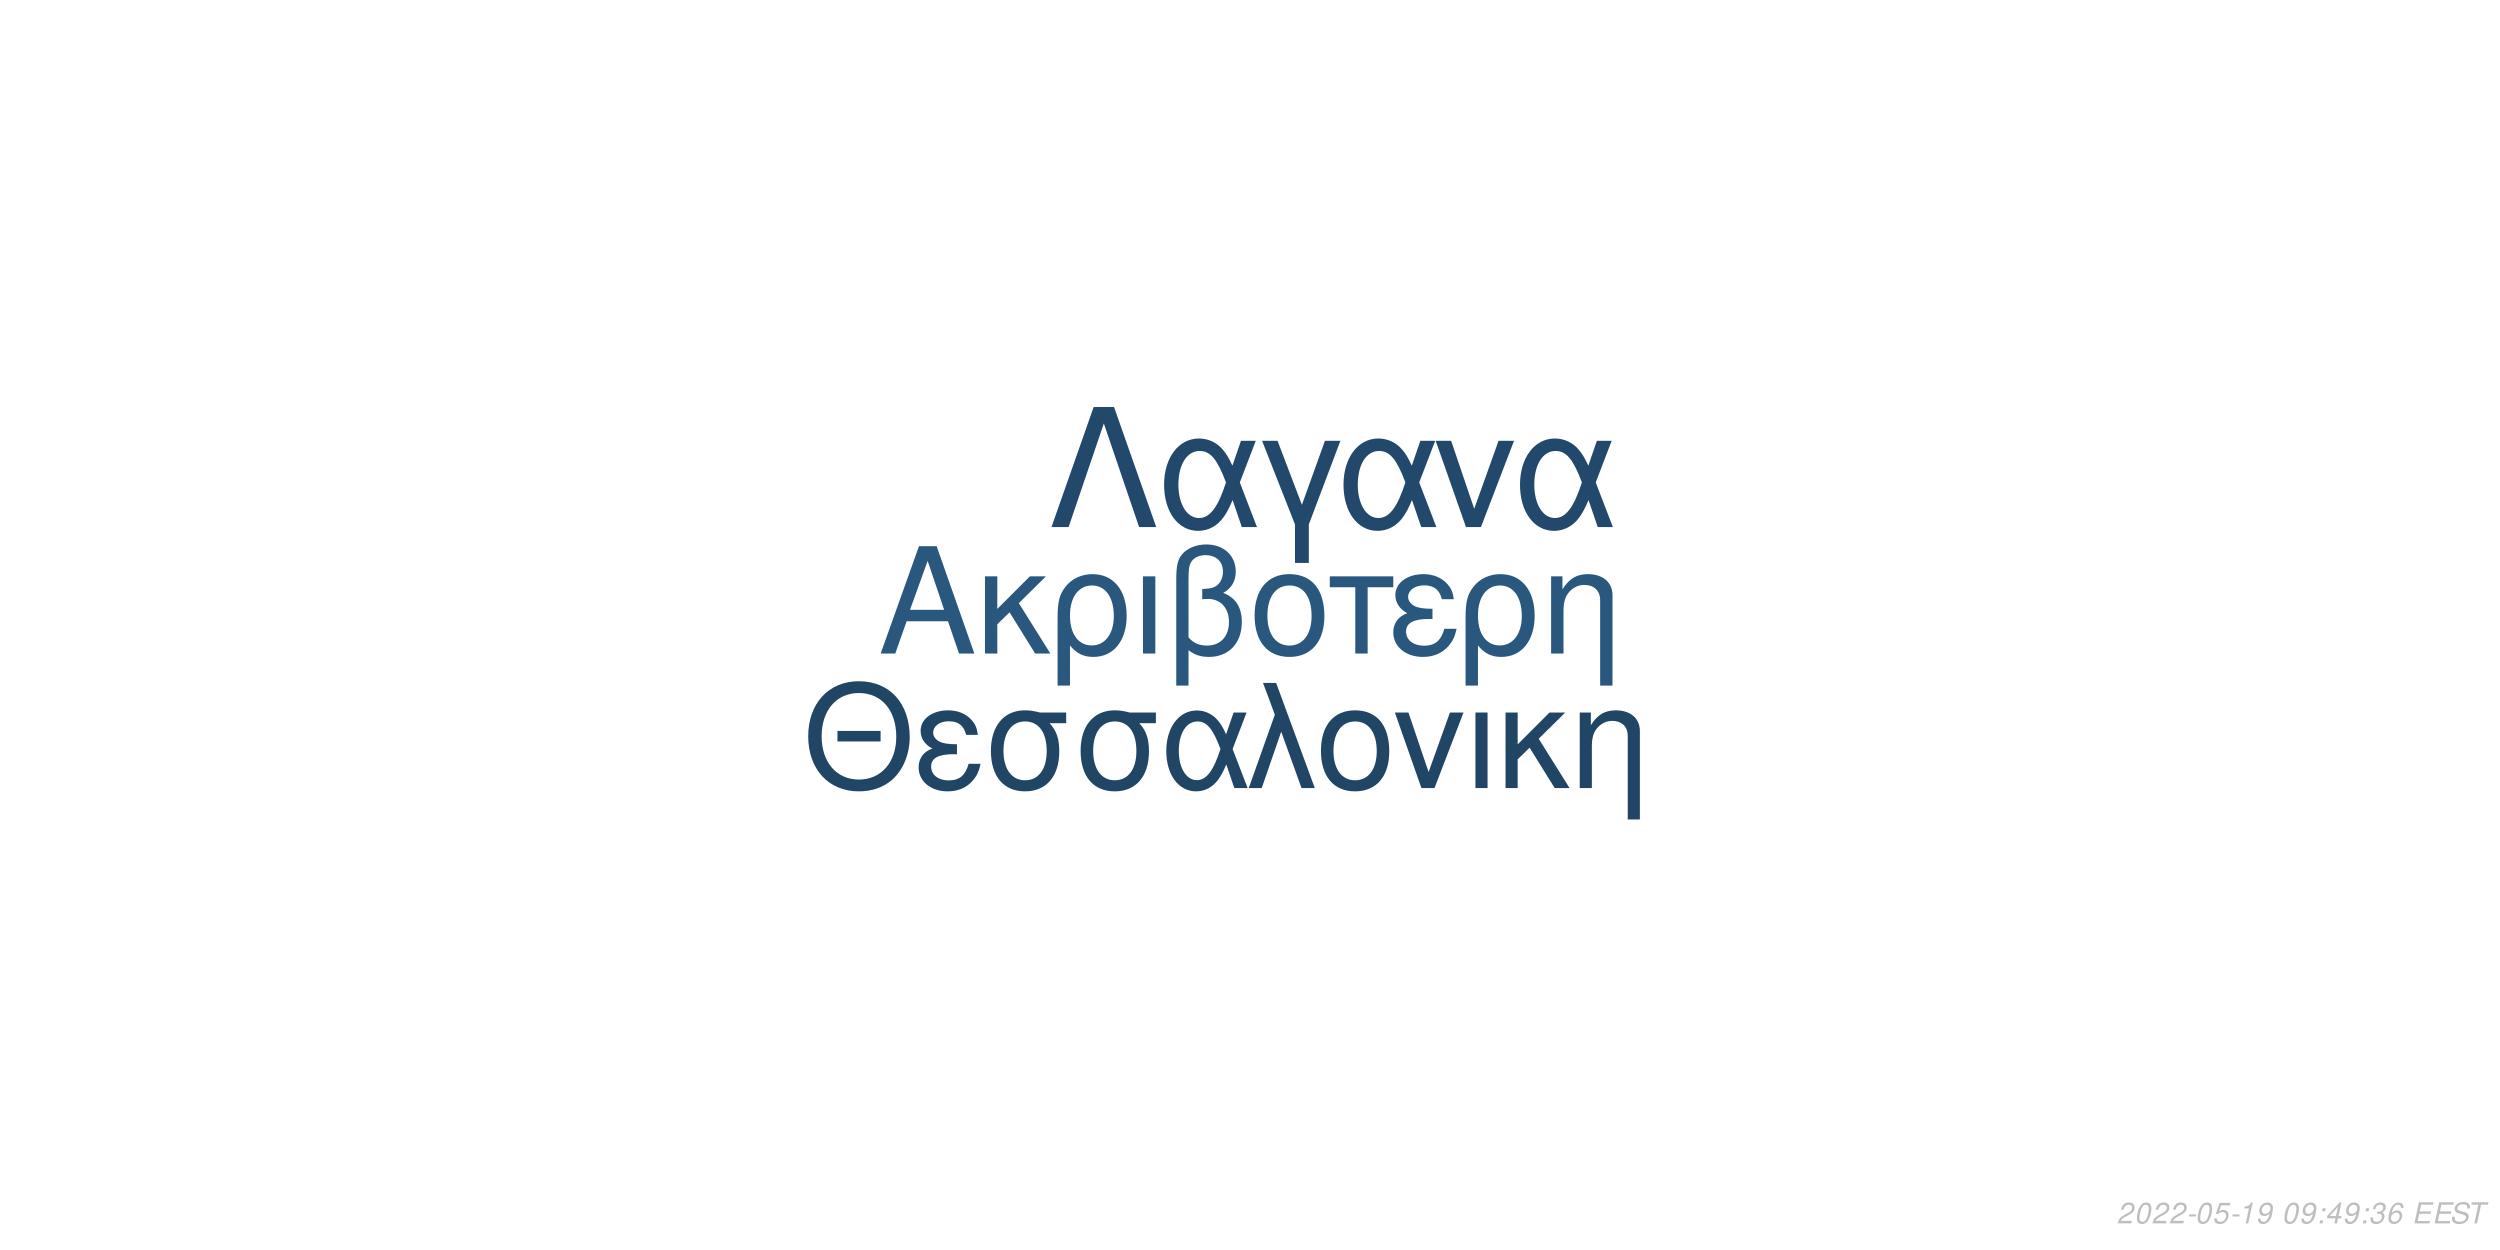
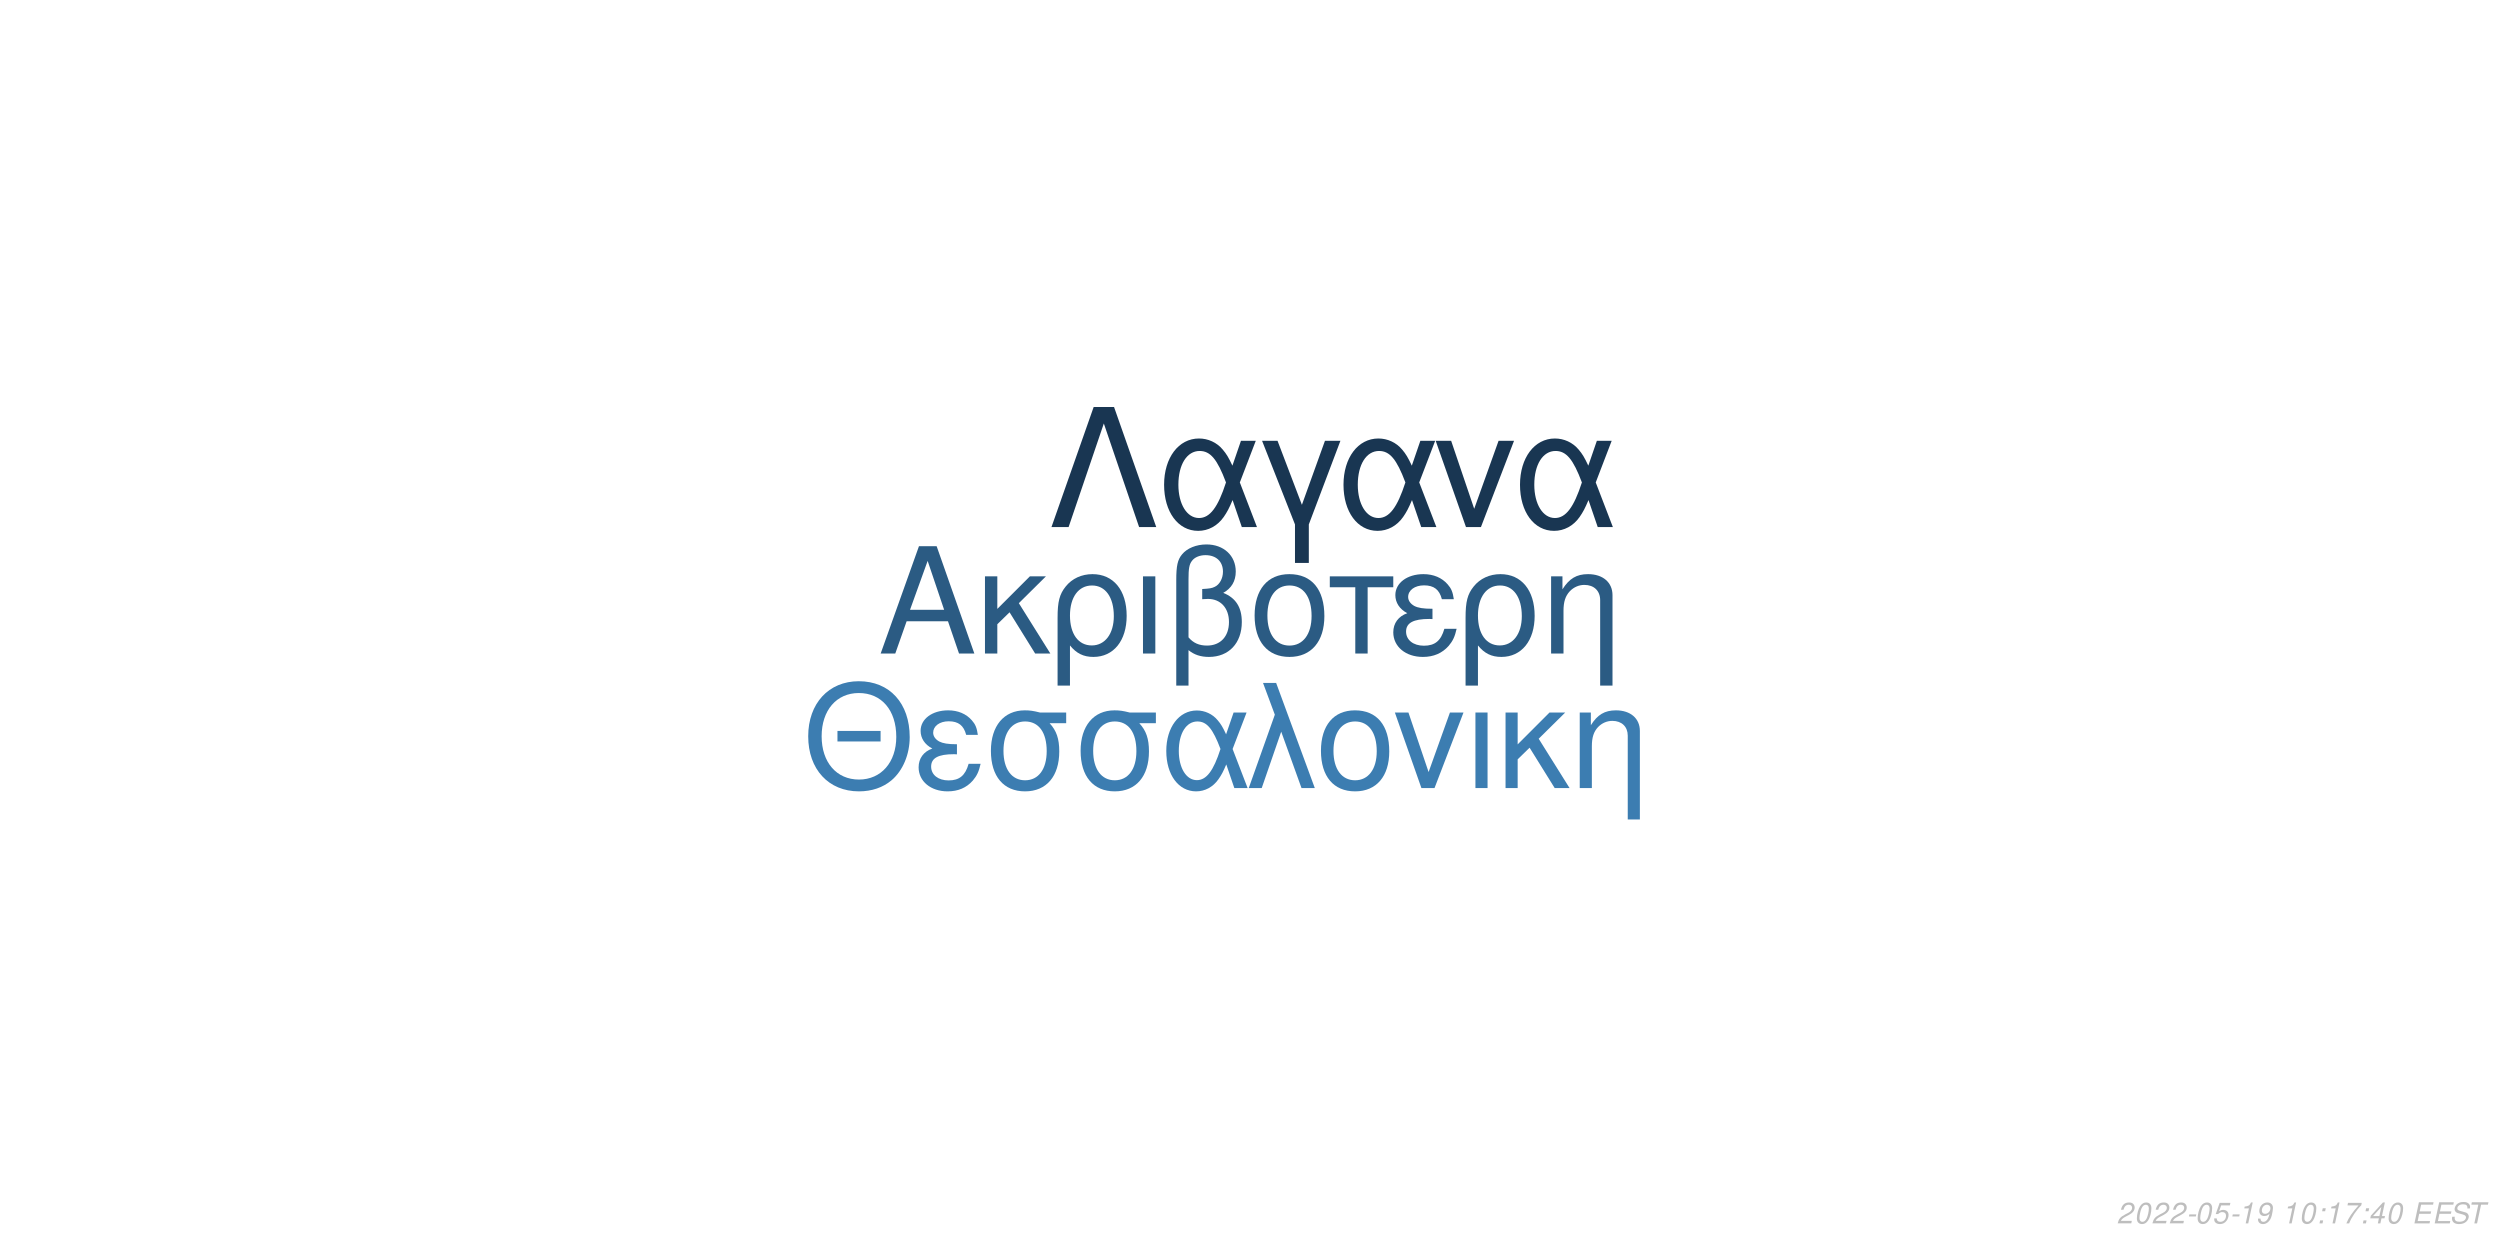
<svg xmlns="http://www.w3.org/2000/svg" xmlns:xlink="http://www.w3.org/1999/xlink" width="864pt" height="432pt" viewBox="0 0 864 432" version="1.1">
  <defs>
    <g>
      <symbol overflow="visible" id="glyph0-0">
        <path style="stroke:none;" d="" />
      </symbol>
      <symbol overflow="visible" id="glyph0-1">
        <path style="stroke:none;" d="M 24.125 -11.141 L 27.938 0 L 33.234 0 L 20.203 -37.094 L 14.094 -37.094 L 0.859 0 L 5.906 0 L 9.828 -11.141 Z M 22.797 -15.109 L 11 -15.109 L 17.094 -32.016 Z M 22.797 -15.109 " />
      </symbol>
      <symbol overflow="visible" id="glyph0-2">
        <path style="stroke:none;" d="M 7.172 -15.422 L 7.172 -26.672 L 2.906 -26.672 L 2.906 0 L 7.172 0 L 7.172 -10.125 L 11.406 -14.25 L 20.25 0 L 25.5 0 L 14.609 -17.406 L 23.969 -26.672 L 18.422 -26.672 Z M 7.172 -15.422 " />
      </symbol>
      <symbol overflow="visible" id="glyph0-3">
        <path style="stroke:none;" d="M 3 11.094 L 7.281 11.094 L 7.281 -2.797 C 9.516 -0.047 11.953 1.172 15.375 1.172 C 22.344 1.172 26.875 -4.422 26.875 -13.031 C 26.875 -21.891 22.297 -27.438 15.062 -27.438 C 11.297 -27.438 7.984 -25.906 5.797 -23.156 C 3.672 -20.516 3 -17.969 3 -12.359 Z M 14.906 -23.516 C 19.547 -23.516 22.438 -19.438 22.438 -12.922 C 22.438 -6.812 19.391 -2.797 14.812 -2.797 C 10.172 -2.797 7.281 -6.766 7.281 -13.125 C 7.281 -19.484 10.234 -23.516 14.906 -23.516 Z M 14.906 -23.516 " />
      </symbol>
      <symbol overflow="visible" id="glyph0-4">
        <path style="stroke:none;" d="M 3.516 0 L 7.781 0 L 7.781 -26.672 L 3.516 -26.672 Z M 3.516 0 " />
      </symbol>
      <symbol overflow="visible" id="glyph0-5">
        <path style="stroke:none;" d="M 4.016 11.094 L 8.25 11.094 L 8.25 -1.172 C 10.172 0.406 12.422 1.172 15.312 1.172 C 22.188 1.172 26.672 -3.609 26.672 -10.891 C 26.672 -15.984 24.578 -19.234 20.25 -20.969 C 23.109 -22.547 24.578 -25.031 24.578 -28.344 C 24.578 -33.844 20.406 -37.703 14.453 -37.703 C 10.938 -37.703 7.734 -36.391 6 -34.25 C 4.484 -32.422 4.016 -30.328 4.016 -25.391 Z M 8.25 -25.656 C 8.25 -29.359 8.5 -30.844 9.469 -32.062 C 10.375 -33.281 12.156 -34 14.094 -34 C 17.812 -34 20.156 -31.812 20.156 -28.297 C 20.156 -25.953 18.984 -23.812 17.297 -23.047 C 16.281 -22.547 15.469 -22.438 12.984 -22.297 L 12.984 -18.781 C 13.734 -18.828 14.344 -18.875 14.969 -18.875 C 19.344 -18.875 22.234 -15.719 22.234 -10.891 C 22.234 -5.906 19.281 -2.75 14.656 -2.75 C 11.953 -2.75 9.922 -3.609 8.25 -5.594 Z M 8.25 -25.656 " />
      </symbol>
      <symbol overflow="visible" id="glyph0-6">
        <path style="stroke:none;" d="M 14.094 -27.438 C 6.562 -27.438 2.094 -22.094 2.094 -13.125 C 2.094 -4.125 6.562 1.172 14.141 1.172 C 21.672 1.172 26.203 -4.172 26.203 -12.922 C 26.203 -22.188 21.828 -27.438 14.094 -27.438 Z M 14.141 -23.516 C 18.938 -23.516 21.781 -19.594 21.781 -12.984 C 21.781 -6.672 18.828 -2.75 14.141 -2.75 C 9.422 -2.75 6.516 -6.672 6.516 -13.125 C 6.516 -19.594 9.422 -23.516 14.141 -23.516 Z M 14.141 -23.516 " />
      </symbol>
      <symbol overflow="visible" id="glyph0-7">
        <path style="stroke:none;" d="M 7.891 0 L 12.156 0 L 12.156 -22.906 L 21.016 -22.906 L 21.016 -26.672 L -0.922 -26.672 L -0.922 -22.906 L 7.891 -22.906 Z M 7.891 0 " />
      </symbol>
      <symbol overflow="visible" id="glyph0-8">
        <path style="stroke:none;" d="M 14.562 -15.469 C 11.344 -15.469 9.562 -15.781 8.297 -16.438 C 6.922 -17.203 6.156 -18.328 6.156 -19.547 C 6.156 -21.891 8.453 -23.562 11.656 -23.562 C 15.062 -23.562 16.953 -22.094 17.812 -18.781 L 21.938 -18.781 C 21.578 -21.266 21.062 -22.5 19.797 -23.922 C 17.812 -26.203 14.906 -27.438 11.453 -27.438 C 5.797 -27.438 1.734 -24.375 1.734 -20.203 C 1.734 -17.609 3.156 -15.375 5.859 -13.938 C 2.797 -12.875 1.016 -10.484 1.016 -7.328 C 1.016 -2.391 5.297 1.172 11.25 1.172 C 14.969 1.172 17.906 -0.109 20.156 -2.641 C 21.578 -4.328 22.297 -5.797 22.906 -8.547 L 18.672 -8.547 C 17.5 -4.422 15.422 -2.703 11.609 -2.703 C 7.938 -2.703 5.438 -4.688 5.438 -7.578 C 5.438 -10.578 7.938 -11.953 13.484 -11.953 C 13.641 -11.953 14.094 -11.953 14.562 -11.906 Z M 14.562 -15.469 " />
      </symbol>
      <symbol overflow="visible" id="glyph0-9">
        <path style="stroke:none;" d="M 3.562 -26.672 L 3.562 0 L 7.844 0 L 7.844 -14.703 C 7.844 -17.906 8.5 -19.891 10.031 -21.531 C 11.406 -22.953 13.188 -23.719 15.062 -23.719 C 18.375 -23.719 20.516 -21.672 20.516 -18.469 L 20.516 11.094 L 24.781 11.094 L 24.781 -20.156 C 24.781 -24.578 21.469 -27.438 16.328 -27.438 C 12.359 -27.438 9.828 -25.906 7.484 -22.188 L 7.484 -26.672 Z M 3.562 -26.672 " />
      </symbol>
      <symbol overflow="visible" id="glyph1-0">
        <path style="stroke:none;" d="" />
      </symbol>
      <symbol overflow="visible" id="glyph1-1">
        <path style="stroke:none;" d="M 26.859 -19.734 L 11.953 -19.734 L 11.953 -16.094 L 26.859 -16.094 Z M 19.328 -36.922 C 8.922 -36.922 1.844 -29.25 1.844 -17.891 C 1.844 -6.484 8.875 1.141 19.391 1.141 C 23.812 1.141 27.703 -0.203 30.641 -2.688 C 34.578 -6.031 36.922 -11.656 36.922 -17.594 C 36.922 -29.297 30 -36.922 19.328 -36.922 Z M 19.328 -32.844 C 27.203 -32.844 32.281 -26.906 32.281 -17.688 C 32.281 -8.922 27.062 -2.938 19.391 -2.938 C 11.609 -2.938 6.484 -8.922 6.484 -17.891 C 6.484 -26.859 11.609 -32.844 19.328 -32.844 Z M 19.328 -32.844 " />
      </symbol>
      <symbol overflow="visible" id="glyph1-2">
        <path style="stroke:none;" d="M 14.25 -15.141 C 11.109 -15.141 9.375 -15.453 8.125 -16.094 C 6.781 -16.844 6.031 -17.938 6.031 -19.141 C 6.031 -21.422 8.266 -23.078 11.406 -23.078 C 14.75 -23.078 16.594 -21.625 17.438 -18.391 L 21.469 -18.391 C 21.125 -20.828 20.625 -22.031 19.391 -23.422 C 17.438 -25.656 14.594 -26.859 11.219 -26.859 C 5.688 -26.859 1.688 -23.875 1.688 -19.781 C 1.688 -17.234 3.094 -15.047 5.734 -13.656 C 2.734 -12.609 1 -10.266 1 -7.172 C 1 -2.344 5.188 1.141 11.016 1.141 C 14.656 1.141 17.547 -0.094 19.734 -2.594 C 21.125 -4.234 21.828 -5.688 22.422 -8.375 L 18.281 -8.375 C 17.141 -4.328 15.094 -2.641 11.359 -2.641 C 7.766 -2.641 5.328 -4.578 5.328 -7.422 C 5.328 -10.359 7.766 -11.703 13.203 -11.703 C 13.359 -11.703 13.797 -11.703 14.25 -11.656 Z M 14.25 -15.141 " />
      </symbol>
      <symbol overflow="visible" id="glyph1-3">
        <path style="stroke:none;" d="M 29 -26.109 L 19.938 -26.109 C 17.594 -26.703 16.438 -26.859 14.703 -26.859 C 7.469 -26.859 2.984 -21.469 2.984 -12.859 C 2.984 -4.031 7.375 1.141 14.797 1.141 C 22.172 1.141 26.609 -4.078 26.609 -12.656 C 26.609 -17.047 25.656 -19.828 23.266 -22.422 L 29 -22.422 Z M 14.797 -23.016 C 19.531 -23.016 22.266 -19.234 22.266 -12.75 C 22.266 -6.531 19.438 -2.688 14.797 -2.688 C 10.172 -2.688 7.328 -6.531 7.328 -12.859 C 7.328 -19.188 10.172 -23.016 14.797 -23.016 Z M 14.797 -23.016 " />
      </symbol>
      <symbol overflow="visible" id="glyph1-4">
        <path style="stroke:none;" d="M 29.344 -26.109 L 24.859 -26.109 L 22.266 -18.578 C 21.125 -21.031 20.484 -22.125 19.328 -23.469 C 17.547 -25.609 14.906 -26.812 12.156 -26.812 C 5.984 -26.812 1.594 -20.984 1.594 -12.812 C 1.594 -4.578 5.828 1.141 11.906 1.141 C 14.953 1.141 17.734 -0.344 19.625 -3.047 C 20.672 -4.531 21.281 -5.688 22.328 -8.172 L 25.109 0 L 29.703 0 L 24.516 -13.5 Z M 20.328 -13.5 C 17.891 -5.922 15.453 -2.734 12.156 -2.734 C 8.516 -2.734 5.922 -6.922 5.922 -12.812 C 5.922 -18.938 8.516 -23.016 12.359 -23.016 C 15.594 -23.016 17.688 -20.531 20.328 -13.5 Z M 20.328 -13.5 " />
      </symbol>
      <symbol overflow="visible" id="glyph1-5">
        <path style="stroke:none;" d="M 1.094 0 L 5.578 0 L 12.312 -19.484 L 19.328 0 L 23.922 0 L 10.562 -36.328 L 6.031 -36.328 L 10.109 -25.359 Z M 1.094 0 " />
      </symbol>
      <symbol overflow="visible" id="glyph1-6">
        <path style="stroke:none;" d="M 13.797 -26.859 C 6.422 -26.859 2.047 -21.625 2.047 -12.859 C 2.047 -4.031 6.422 1.141 13.859 1.141 C 21.234 1.141 25.656 -4.078 25.656 -12.656 C 25.656 -21.719 21.375 -26.859 13.797 -26.859 Z M 13.859 -23.016 C 18.531 -23.016 21.328 -19.188 21.328 -12.703 C 21.328 -6.531 18.438 -2.688 13.859 -2.688 C 9.219 -2.688 6.375 -6.531 6.375 -12.859 C 6.375 -19.188 9.219 -23.016 13.859 -23.016 Z M 13.859 -23.016 " />
      </symbol>
      <symbol overflow="visible" id="glyph1-7">
        <path style="stroke:none;" d="M 14.297 0 L 24.312 -26.109 L 19.625 -26.109 L 12.25 -5.531 L 5.281 -26.109 L 0.594 -26.109 L 9.766 0 Z M 14.297 0 " />
      </symbol>
      <symbol overflow="visible" id="glyph1-8">
        <path style="stroke:none;" d="M 3.438 0 L 7.625 0 L 7.625 -26.109 L 3.438 -26.109 Z M 3.438 0 " />
      </symbol>
      <symbol overflow="visible" id="glyph1-9">
        <path style="stroke:none;" d="M 7.031 -15.094 L 7.031 -26.109 L 2.844 -26.109 L 2.844 0 L 7.031 0 L 7.031 -9.922 L 11.156 -13.953 L 19.828 0 L 24.969 0 L 14.297 -17.047 L 23.469 -26.109 L 18.031 -26.109 Z M 7.031 -15.094 " />
      </symbol>
      <symbol overflow="visible" id="glyph1-10">
        <path style="stroke:none;" d="M 3.484 -26.109 L 3.484 0 L 7.672 0 L 7.672 -14.406 C 7.672 -17.547 8.328 -19.484 9.812 -21.078 C 11.156 -22.469 12.906 -23.219 14.75 -23.219 C 17.984 -23.219 20.078 -21.234 20.078 -18.094 L 20.078 10.859 L 24.266 10.859 L 24.266 -19.734 C 24.266 -24.062 21.031 -26.859 16 -26.859 C 12.109 -26.859 9.609 -25.359 7.328 -21.719 L 7.328 -26.109 Z M 3.484 -26.109 " />
      </symbol>
      <symbol overflow="visible" id="glyph2-0">
        <path style="stroke:none;" d="" />
      </symbol>
      <symbol overflow="visible" id="glyph2-1">
        <path style="stroke:none;" d="M 22.531 -41.484 L 15.484 -41.484 L 0.906 0 L 6.828 0 L 19 -35.797 L 31.188 0 L 37.109 0 Z M 22.531 -41.484 " />
      </symbol>
      <symbol overflow="visible" id="glyph2-2">
        <path style="stroke:none;" d="M 33.516 -29.812 L 28.391 -29.812 L 25.438 -21.219 C 24.125 -24.016 23.391 -25.266 22.078 -26.797 C 20.031 -29.25 17.016 -30.609 13.891 -30.609 C 6.828 -30.609 1.828 -23.953 1.828 -14.625 C 1.828 -5.234 6.656 1.312 13.594 1.312 C 17.078 1.312 20.266 -0.391 22.422 -3.469 C 23.609 -5.172 24.297 -6.484 25.5 -9.328 L 28.688 0 L 33.922 0 L 28 -15.422 Z M 23.219 -15.422 C 20.422 -6.766 17.641 -3.125 13.891 -3.125 C 9.734 -3.125 6.766 -7.906 6.766 -14.625 C 6.766 -21.625 9.734 -26.297 14.109 -26.297 C 17.812 -26.297 20.203 -23.453 23.219 -15.422 Z M 23.219 -15.422 " />
      </symbol>
      <symbol overflow="visible" id="glyph2-3">
        <path style="stroke:none;" d="M 12.062 12.406 L 16.844 12.406 L 16.844 -0.906 L 27.766 -29.812 L 22.422 -29.812 L 14.453 -7.688 L 6.031 -29.812 L 0.688 -29.812 L 12.062 -0.906 Z M 12.062 12.406 " />
      </symbol>
      <symbol overflow="visible" id="glyph2-4">
        <path style="stroke:none;" d="M 16.328 0 L 27.766 -29.812 L 22.422 -29.812 L 14 -6.312 L 6.031 -29.812 L 0.688 -29.812 L 11.156 0 Z M 16.328 0 " />
      </symbol>
      <symbol overflow="visible" id="glyph3-0">
        <path style="stroke:none;" d="" />
      </symbol>
      <symbol overflow="visible" id="glyph3-1">
        <path style="stroke:none;" d="M 5.234 -0.875 L 1.469 -0.875 C 1.641 -1.375 2.203 -1.891 3.109 -2.344 L 4.234 -2.938 C 5.562 -3.625 6.219 -4.469 6.219 -5.484 C 6.219 -5.938 6.062 -6.359 5.797 -6.656 C 5.469 -7.047 4.984 -7.234 4.312 -7.234 C 2.766 -7.234 1.891 -6.453 1.484 -4.734 L 2.375 -4.734 C 2.484 -5.188 2.609 -5.484 2.797 -5.75 C 3.094 -6.203 3.609 -6.453 4.188 -6.453 C 4.891 -6.453 5.344 -6.031 5.344 -5.375 C 5.344 -4.703 4.859 -4.094 4.016 -3.656 L 2.984 -3.125 C 1.234 -2.188 0.797 -1.656 0.344 -0.016 L 5.047 -0.016 Z M 5.234 -0.875 " />
      </symbol>
      <symbol overflow="visible" id="glyph3-2">
        <path style="stroke:none;" d="M 4.203 -7.234 C 3.375 -7.234 2.688 -6.812 2.125 -5.984 C 1.484 -5.047 0.984 -3.188 0.984 -1.734 C 0.984 -1.109 1.172 -0.562 1.484 -0.266 C 1.797 0.047 2.281 0.234 2.766 0.234 C 3.625 0.234 4.281 -0.156 4.859 -1.016 C 5.516 -1.953 6 -3.797 6 -5.266 C 6 -6.5 5.328 -7.234 4.203 -7.234 Z M 4.094 -6.453 C 4.734 -6.453 5.125 -5.984 5.125 -5.156 C 5.125 -4.203 4.781 -2.625 4.406 -1.812 C 3.984 -0.938 3.516 -0.547 2.875 -0.547 C 2.25 -0.547 1.875 -1.031 1.875 -1.828 C 1.875 -2.797 2.203 -4.344 2.594 -5.203 C 2.984 -6.047 3.453 -6.453 4.094 -6.453 Z M 4.094 -6.453 " />
      </symbol>
      <symbol overflow="visible" id="glyph3-3">
        <path style="stroke:none;" d="M 3.516 -3.125 L 1.125 -3.125 L 0.969 -2.406 L 3.359 -2.406 Z M 3.516 -3.125 " />
      </symbol>
      <symbol overflow="visible" id="glyph3-4">
        <path style="stroke:none;" d="M 6.297 -7.094 L 2.594 -7.094 L 1.234 -3.234 L 2.047 -3.234 C 2.656 -3.766 2.938 -3.906 3.531 -3.906 C 4.328 -3.906 4.797 -3.453 4.797 -2.688 C 4.797 -1.438 3.969 -0.547 2.828 -0.547 C 2.031 -0.547 1.609 -0.938 1.578 -1.734 L 0.703 -1.734 L 0.703 -1.516 C 0.703 -0.938 0.844 -0.547 1.188 -0.266 C 1.562 0.062 2.078 0.234 2.703 0.234 C 3.656 0.234 4.391 -0.156 4.984 -0.922 C 5.422 -1.5 5.672 -2.234 5.672 -2.953 C 5.672 -4 4.938 -4.672 3.812 -4.672 C 3.328 -4.672 2.906 -4.547 2.406 -4.234 L 3.109 -6.219 L 6.109 -6.219 Z M 6.297 -7.094 " />
      </symbol>
      <symbol overflow="visible" id="glyph3-5">
        <path style="stroke:none;" d="M 3.703 -5.188 L 2.594 0 L 3.469 0 L 5.016 -7.234 L 4.438 -7.234 C 3.906 -6.156 3.688 -6.016 2.234 -5.812 L 2.109 -5.188 Z M 3.703 -5.188 " />
      </symbol>
      <symbol overflow="visible" id="glyph3-6">
        <path style="stroke:none;" d="M 0.844 -1.656 C 0.844 -1.547 0.844 -1.438 0.844 -1.375 C 0.844 -0.406 1.531 0.234 2.578 0.234 C 3.203 0.234 3.766 0.016 4.297 -0.438 C 4.938 -1 5.312 -1.656 5.594 -2.719 C 5.844 -3.672 6.016 -4.766 6.016 -5.375 C 6.016 -5.844 5.844 -6.328 5.547 -6.656 C 5.203 -7.031 4.703 -7.234 4.062 -7.234 C 2.516 -7.234 1.297 -5.938 1.297 -4.266 C 1.297 -3.203 1.984 -2.547 3.047 -2.547 C 3.484 -2.547 3.953 -2.672 4.281 -2.891 C 4.406 -2.984 4.547 -3.078 4.828 -3.344 C 4.438 -1.484 3.703 -0.547 2.703 -0.547 C 2.109 -0.547 1.719 -0.938 1.719 -1.547 L 1.719 -1.656 Z M 3.953 -6.453 C 4.625 -6.453 5.141 -5.953 5.141 -5.281 C 5.141 -4.188 4.312 -3.312 3.297 -3.312 C 2.594 -3.312 2.172 -3.734 2.172 -4.453 C 2.172 -5.562 2.984 -6.453 3.953 -6.453 Z M 3.953 -6.453 " />
      </symbol>
      <symbol overflow="visible" id="glyph3-7">
        <path style="stroke:none;" d="" />
      </symbol>
      <symbol overflow="visible" id="glyph3-8">
        <path style="stroke:none;" d="M 2.359 -1.031 L 1.312 -1.031 L 1.094 0 L 2.141 0 Z M 3.266 -5.234 L 2.219 -5.234 L 2 -4.203 L 3.047 -4.203 Z M 3.266 -5.234 " />
      </symbol>
      <symbol overflow="visible" id="glyph3-9">
+         <path style="stroke:none;" d="M 6.703 -7.094 L 1.953 -7.094 L 1.766 -6.219 L 5.594 -6.219 C 3.344 -3.688 2.266 -2.109 1.375 0 L 2.344 0 C 3.031 -1.906 4.828 -4.594 6.547 -6.281 Z M 6.703 -7.094 " />
+       </symbol>
+       <symbol overflow="visible" id="glyph3-10">
        <path style="stroke:none;" d="M 3.625 -1.75 L 3.266 0 L 4.141 0 L 4.516 -1.75 L 5.562 -1.75 L 5.734 -2.531 L 4.688 -2.531 L 5.688 -7.234 L 5.016 -7.234 L 0.844 -2.672 L 0.641 -1.75 Z M 3.797 -2.531 L 1.594 -2.531 L 4.469 -5.703 Z M 3.797 -2.531 " />
      </symbol>
-       <symbol overflow="visible" id="glyph3-10">
-         <path style="stroke:none;" d="M 2.922 -3.312 C 3.125 -3.344 3.234 -3.344 3.375 -3.344 C 4.203 -3.344 4.688 -3 4.688 -2.406 C 4.688 -1.312 3.906 -0.547 2.781 -0.547 C 2.047 -0.547 1.594 -0.938 1.594 -1.562 C 1.594 -1.719 1.609 -1.844 1.656 -2.094 L 0.766 -2.094 C 0.734 -1.797 0.719 -1.641 0.719 -1.469 C 0.719 -0.375 1.406 0.234 2.641 0.234 C 3.547 0.234 4.297 -0.078 4.812 -0.656 C 5.266 -1.156 5.562 -1.875 5.562 -2.547 C 5.562 -3.125 5.344 -3.453 4.797 -3.734 C 5.641 -4.234 6.016 -4.844 6.016 -5.734 C 6.016 -6.656 5.312 -7.234 4.203 -7.234 C 3.375 -7.234 2.672 -6.938 2.188 -6.375 C 1.891 -6.031 1.703 -5.641 1.516 -4.906 L 2.391 -4.906 C 2.5 -5.359 2.594 -5.594 2.734 -5.812 C 3.047 -6.234 3.516 -6.453 4.078 -6.453 C 4.734 -6.453 5.141 -6.125 5.141 -5.578 C 5.141 -5.188 5.016 -4.797 4.797 -4.547 C 4.516 -4.234 4 -4.062 3.266 -4.062 L 3.078 -4.062 Z M 2.922 -3.312 " />
-       </symbol>
      <symbol overflow="visible" id="glyph3-11">
-         <path style="stroke:none;" d="M 6.125 -5.344 L 6.141 -5.625 C 6.141 -6.609 5.453 -7.234 4.391 -7.234 C 3.438 -7.234 2.641 -6.719 2.016 -5.703 C 1.422 -4.781 0.938 -2.953 0.938 -1.688 C 0.938 -0.516 1.688 0.234 2.859 0.234 C 3.703 0.234 4.438 -0.156 5 -0.875 C 5.406 -1.422 5.672 -2.156 5.672 -2.766 C 5.672 -3.812 4.969 -4.5 3.906 -4.5 C 3.234 -4.5 2.672 -4.234 2.094 -3.625 C 2.406 -5.375 3.234 -6.453 4.25 -6.453 C 4.703 -6.453 5.062 -6.234 5.172 -5.844 C 5.203 -5.719 5.234 -5.578 5.25 -5.344 Z M 3.656 -3.734 C 4.344 -3.734 4.797 -3.281 4.797 -2.625 C 4.797 -1.469 3.984 -0.547 2.984 -0.547 C 2.297 -0.547 1.812 -1.047 1.812 -1.766 C 1.812 -2.859 2.625 -3.734 3.656 -3.734 Z M 3.656 -3.734 " />
+         <path style="stroke:none;" d="M 2.547 -3.312 L 6.5 -3.312 L 6.688 -4.141 L 2.719 -4.141 L 3.219 -6.469 L 7.344 -6.469 L 7.516 -7.297 L 2.453 -7.297 L 0.906 0 L 6.125 0 L 6.297 -0.812 L 2.016 -0.812 Z M 2.547 -3.312 " />
      </symbol>
      <symbol overflow="visible" id="glyph3-12">
-         <path style="stroke:none;" d="M 2.547 -3.312 L 6.5 -3.312 L 6.688 -4.141 L 2.719 -4.141 L 3.219 -6.469 L 7.344 -6.469 L 7.516 -7.297 L 2.453 -7.297 L 0.906 0 L 6.125 0 L 6.297 -0.812 L 2.016 -0.812 Z M 2.547 -3.312 " />
+         <path style="stroke:none;" d="M 7.062 -5.156 C 7.125 -5.438 7.141 -5.562 7.141 -5.703 C 7.141 -6.156 6.938 -6.594 6.594 -6.891 C 6.188 -7.25 5.656 -7.406 4.875 -7.406 C 3.844 -7.406 3.047 -7.125 2.5 -6.562 C 2.094 -6.141 1.781 -5.438 1.781 -4.922 C 1.781 -4.297 2.219 -3.766 2.891 -3.562 L 4.594 -3.094 C 5.406 -2.859 5.734 -2.578 5.734 -2.094 C 5.734 -1.781 5.547 -1.406 5.266 -1.141 C 4.844 -0.766 4.266 -0.578 3.453 -0.578 C 2.328 -0.578 1.812 -0.984 1.812 -1.906 C 1.812 -2.047 1.812 -2.125 1.844 -2.312 L 0.984 -2.312 C 0.906 -2.062 0.891 -1.906 0.891 -1.688 C 0.891 -0.484 1.797 0.234 3.297 0.234 C 4.359 0.234 5.234 -0.062 5.812 -0.609 C 6.344 -1.078 6.688 -1.797 6.688 -2.375 C 6.688 -2.641 6.609 -2.906 6.453 -3.156 C 6.234 -3.5 5.938 -3.703 5.469 -3.828 L 3.75 -4.312 C 2.984 -4.547 2.734 -4.734 2.734 -5.188 C 2.734 -5.547 2.875 -5.844 3.188 -6.109 C 3.547 -6.438 4.031 -6.594 4.703 -6.594 C 5.266 -6.594 5.688 -6.484 5.906 -6.297 C 6.094 -6.125 6.219 -5.797 6.219 -5.516 C 6.219 -5.422 6.203 -5.344 6.188 -5.156 Z M 7.062 -5.156 " />
      </symbol>
      <symbol overflow="visible" id="glyph3-13">
-         <path style="stroke:none;" d="M 7.062 -5.156 C 7.125 -5.438 7.141 -5.562 7.141 -5.703 C 7.141 -6.156 6.938 -6.594 6.594 -6.891 C 6.188 -7.25 5.656 -7.406 4.875 -7.406 C 3.844 -7.406 3.047 -7.125 2.5 -6.562 C 2.094 -6.141 1.781 -5.438 1.781 -4.922 C 1.781 -4.297 2.219 -3.766 2.891 -3.562 L 4.594 -3.094 C 5.406 -2.859 5.734 -2.578 5.734 -2.094 C 5.734 -1.781 5.547 -1.406 5.266 -1.141 C 4.844 -0.766 4.266 -0.578 3.453 -0.578 C 2.328 -0.578 1.812 -0.984 1.812 -1.906 C 1.812 -2.047 1.812 -2.125 1.844 -2.312 L 0.984 -2.312 C 0.906 -2.062 0.891 -1.906 0.891 -1.688 C 0.891 -0.484 1.797 0.234 3.297 0.234 C 4.359 0.234 5.234 -0.062 5.812 -0.609 C 6.344 -1.078 6.688 -1.797 6.688 -2.375 C 6.688 -2.641 6.609 -2.906 6.453 -3.156 C 6.234 -3.5 5.938 -3.703 5.469 -3.828 L 3.75 -4.312 C 2.984 -4.547 2.734 -4.734 2.734 -5.188 C 2.734 -5.547 2.875 -5.844 3.188 -6.109 C 3.547 -6.438 4.031 -6.594 4.703 -6.594 C 5.266 -6.594 5.688 -6.484 5.906 -6.297 C 6.094 -6.125 6.219 -5.797 6.219 -5.516 C 6.219 -5.422 6.203 -5.344 6.188 -5.156 Z M 7.062 -5.156 " />
-       </symbol>
-       <symbol overflow="visible" id="glyph3-14">
        <path style="stroke:none;" d="M 4.938 -6.469 L 7.312 -6.469 L 7.484 -7.297 L 1.75 -7.297 L 1.578 -6.469 L 3.984 -6.469 L 2.609 0 L 3.547 0 Z M 4.938 -6.469 " />
      </symbol>
    </g>
  </defs>
  <g id="surface1">
    <rect x="0" y="0" width="864" height="432" style="fill:rgb(100%,100%,100%);fill-opacity:1;stroke:none;" />
-     <g style="fill:rgb(16.078%,34.118%,49.412%);fill-opacity:1;">
+     <g style="fill:rgb(16.863%,35.686%,51.373%);fill-opacity:1;">
      <use xlink:href="#glyph0-1" x="303.5" y="225.861" />
      <use xlink:href="#glyph0-2" x="337.5" y="225.861" />
      <use xlink:href="#glyph0-3" x="362.5" y="225.861" />
      <use xlink:href="#glyph0-4" x="391.5" y="225.861" />
      <use xlink:href="#glyph0-5" x="402.5" y="225.861" />
      <use xlink:href="#glyph0-6" x="431.5" y="225.861" />
      <use xlink:href="#glyph0-7" x="460.5" y="225.861" />
      <use xlink:href="#glyph0-8" x="480.5" y="225.861" />
      <use xlink:href="#glyph0-3" x="503.5" y="225.861" />
      <use xlink:href="#glyph0-9" x="532.5" y="225.861" />
    </g>
-     <g style="fill:rgb(12.549%,27.059%,39.608%);fill-opacity:1;">
+     <g style="fill:rgb(23.529%,49.02%,69.412%);fill-opacity:1;">
      <use xlink:href="#glyph1-1" x="277.473" y="272.354" />
      <use xlink:href="#glyph1-2" x="316.473" y="272.354" />
      <use xlink:href="#glyph1-3" x="339.473" y="272.354" />
      <use xlink:href="#glyph1-3" x="370.473" y="272.354" />
      <use xlink:href="#glyph1-4" x="401.473" y="272.354" />
      <use xlink:href="#glyph1-5" x="430.473" y="272.354" />
      <use xlink:href="#glyph1-6" x="454.473" y="272.354" />
      <use xlink:href="#glyph1-7" x="481.473" y="272.354" />
      <use xlink:href="#glyph1-8" x="506.473" y="272.354" />
      <use xlink:href="#glyph1-9" x="517.473" y="272.354" />
      <use xlink:href="#glyph1-10" x="542.473" y="272.354" />
    </g>
-     <g style="fill:rgb(13.333%,28.627%,41.961%);fill-opacity:1;">
+     <g style="fill:rgb(9.804%,21.176%,32.157%);fill-opacity:1;">
      <use xlink:href="#glyph2-1" x="362.484" y="182.152" />
      <use xlink:href="#glyph2-2" x="400.484" y="182.152" />
      <use xlink:href="#glyph2-3" x="435.484" y="182.152" />
      <use xlink:href="#glyph2-2" x="462.484" y="182.152" />
      <use xlink:href="#glyph2-4" x="495.484" y="182.152" />
      <use xlink:href="#glyph2-2" x="523.484" y="182.152" />
    </g>
    <g style="fill:rgb(74.51%,74.51%,74.51%);fill-opacity:1;">
      <use xlink:href="#glyph3-1" x="731.52" y="422.81" />
      <use xlink:href="#glyph3-2" x="737.52" y="422.81" />
      <use xlink:href="#glyph3-1" x="743.52" y="422.81" />
      <use xlink:href="#glyph3-1" x="749.52" y="422.81" />
      <use xlink:href="#glyph3-3" x="755.52" y="422.81" />
      <use xlink:href="#glyph3-2" x="758.52" y="422.81" />
      <use xlink:href="#glyph3-4" x="764.52" y="422.81" />
      <use xlink:href="#glyph3-3" x="770.52" y="422.81" />
      <use xlink:href="#glyph3-5" x="773.52" y="422.81" />
      <use xlink:href="#glyph3-6" x="779.52" y="422.81" />
      <use xlink:href="#glyph3-7" x="785.52" y="422.81" />
-       <use xlink:href="#glyph3-2" x="788.52" y="422.81" />
-       <use xlink:href="#glyph3-6" x="794.52" y="422.81" />
+       <use xlink:href="#glyph3-5" x="788.52" y="422.81" />
+       <use xlink:href="#glyph3-2" x="794.52" y="422.81" />
      <use xlink:href="#glyph3-8" x="800.52" y="422.81" />
-       <use xlink:href="#glyph3-9" x="803.52" y="422.81" />
-       <use xlink:href="#glyph3-6" x="809.52" y="422.81" />
+       <use xlink:href="#glyph3-5" x="803.52" y="422.81" />
+       <use xlink:href="#glyph3-9" x="809.52" y="422.81" />
      <use xlink:href="#glyph3-8" x="815.52" y="422.81" />
      <use xlink:href="#glyph3-10" x="818.52" y="422.81" />
-       <use xlink:href="#glyph3-11" x="824.52" y="422.81" />
+       <use xlink:href="#glyph3-2" x="824.52" y="422.81" />
      <use xlink:href="#glyph3-7" x="830.52" y="422.81" />
-       <use xlink:href="#glyph3-12" x="833.52" y="422.81" />
-       <use xlink:href="#glyph3-12" x="840.52" y="422.81" />
-       <use xlink:href="#glyph3-13" x="846.52" y="422.81" />
-       <use xlink:href="#glyph3-14" x="852.52" y="422.81" />
+       <use xlink:href="#glyph3-11" x="833.52" y="422.81" />
+       <use xlink:href="#glyph3-11" x="840.52" y="422.81" />
+       <use xlink:href="#glyph3-12" x="846.52" y="422.81" />
+       <use xlink:href="#glyph3-13" x="852.52" y="422.81" />
    </g>
  </g>
</svg>
